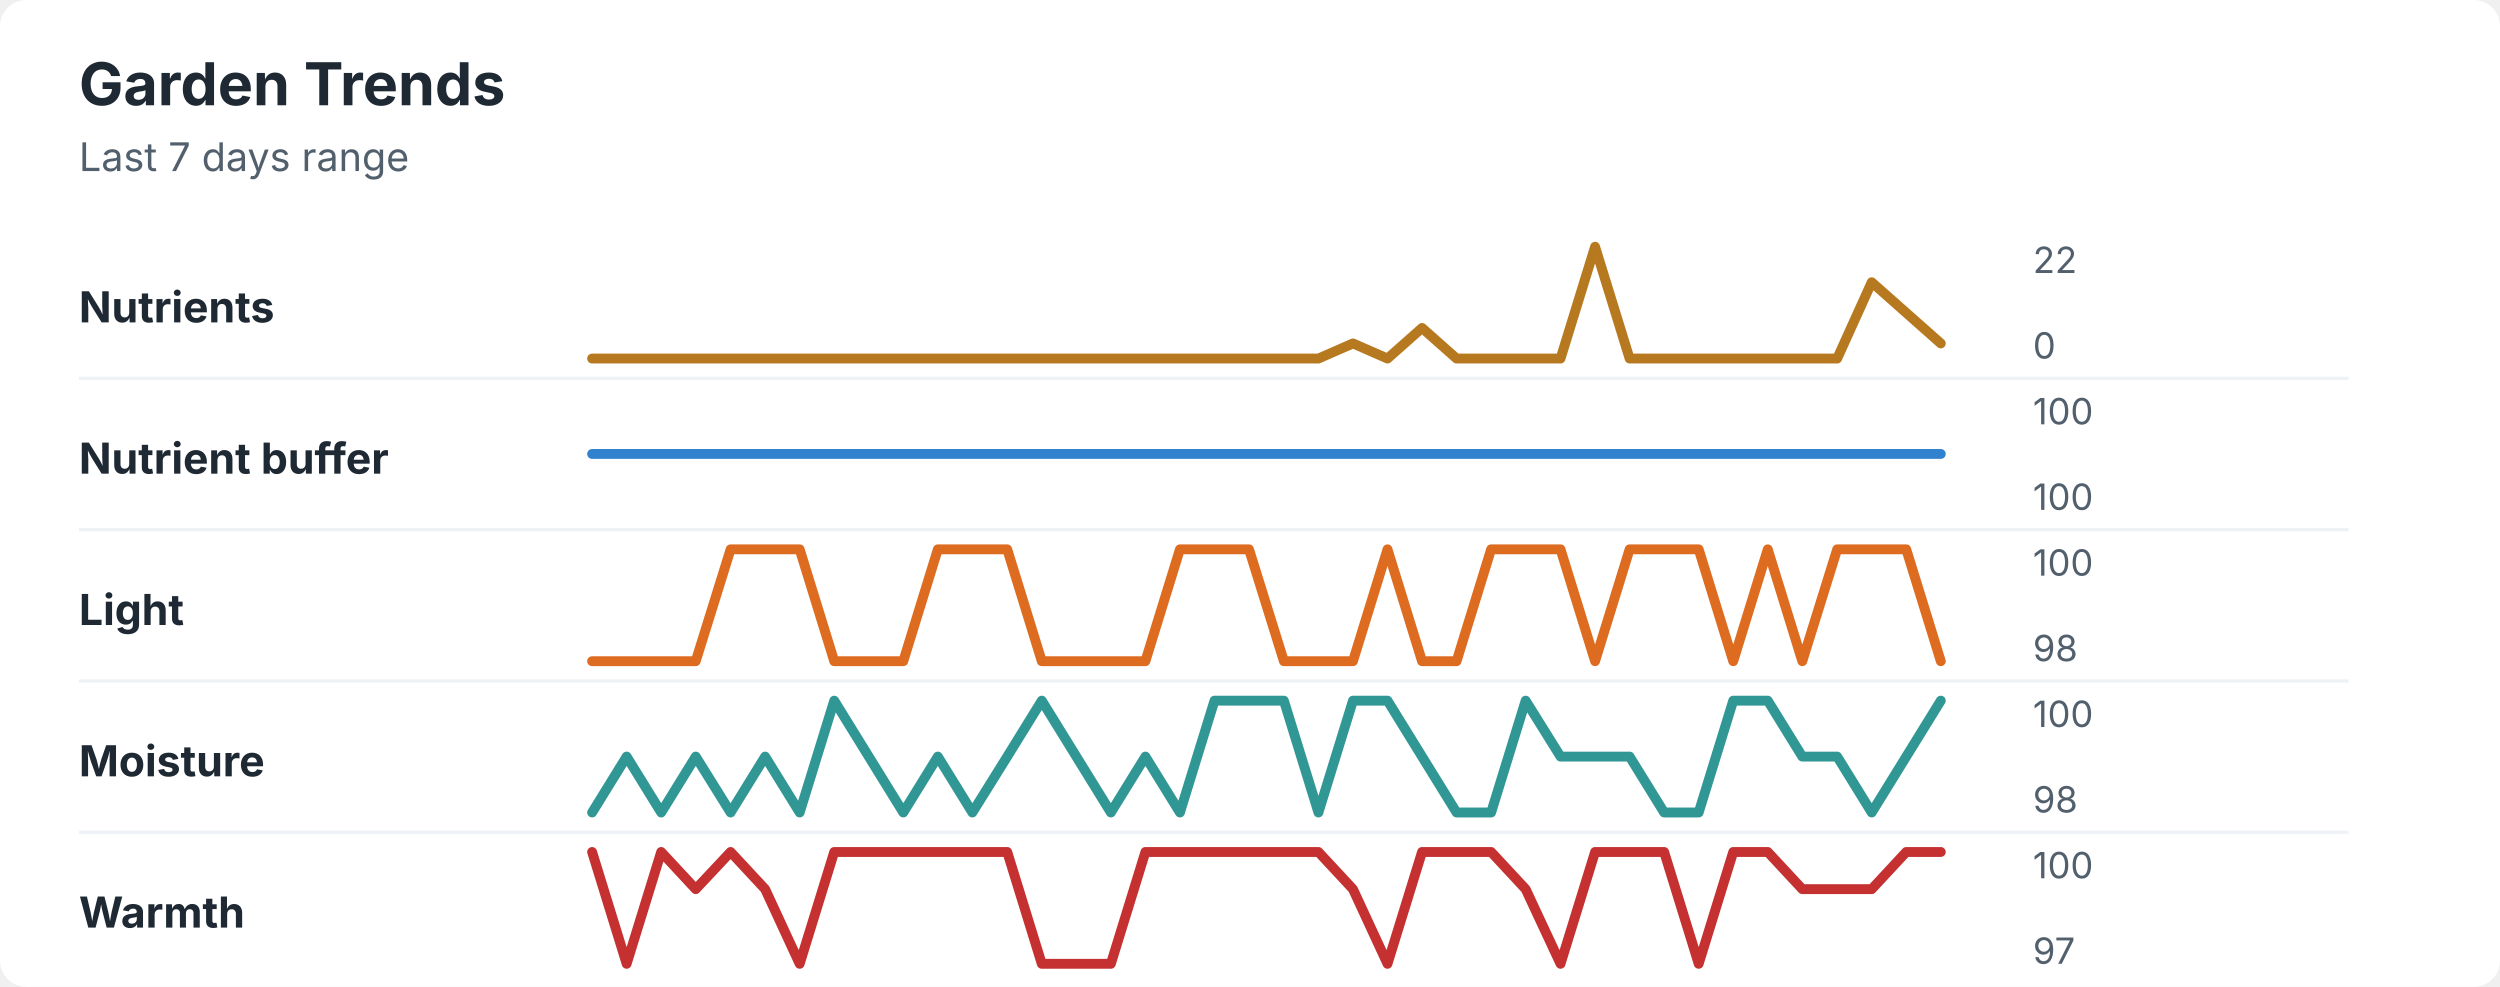
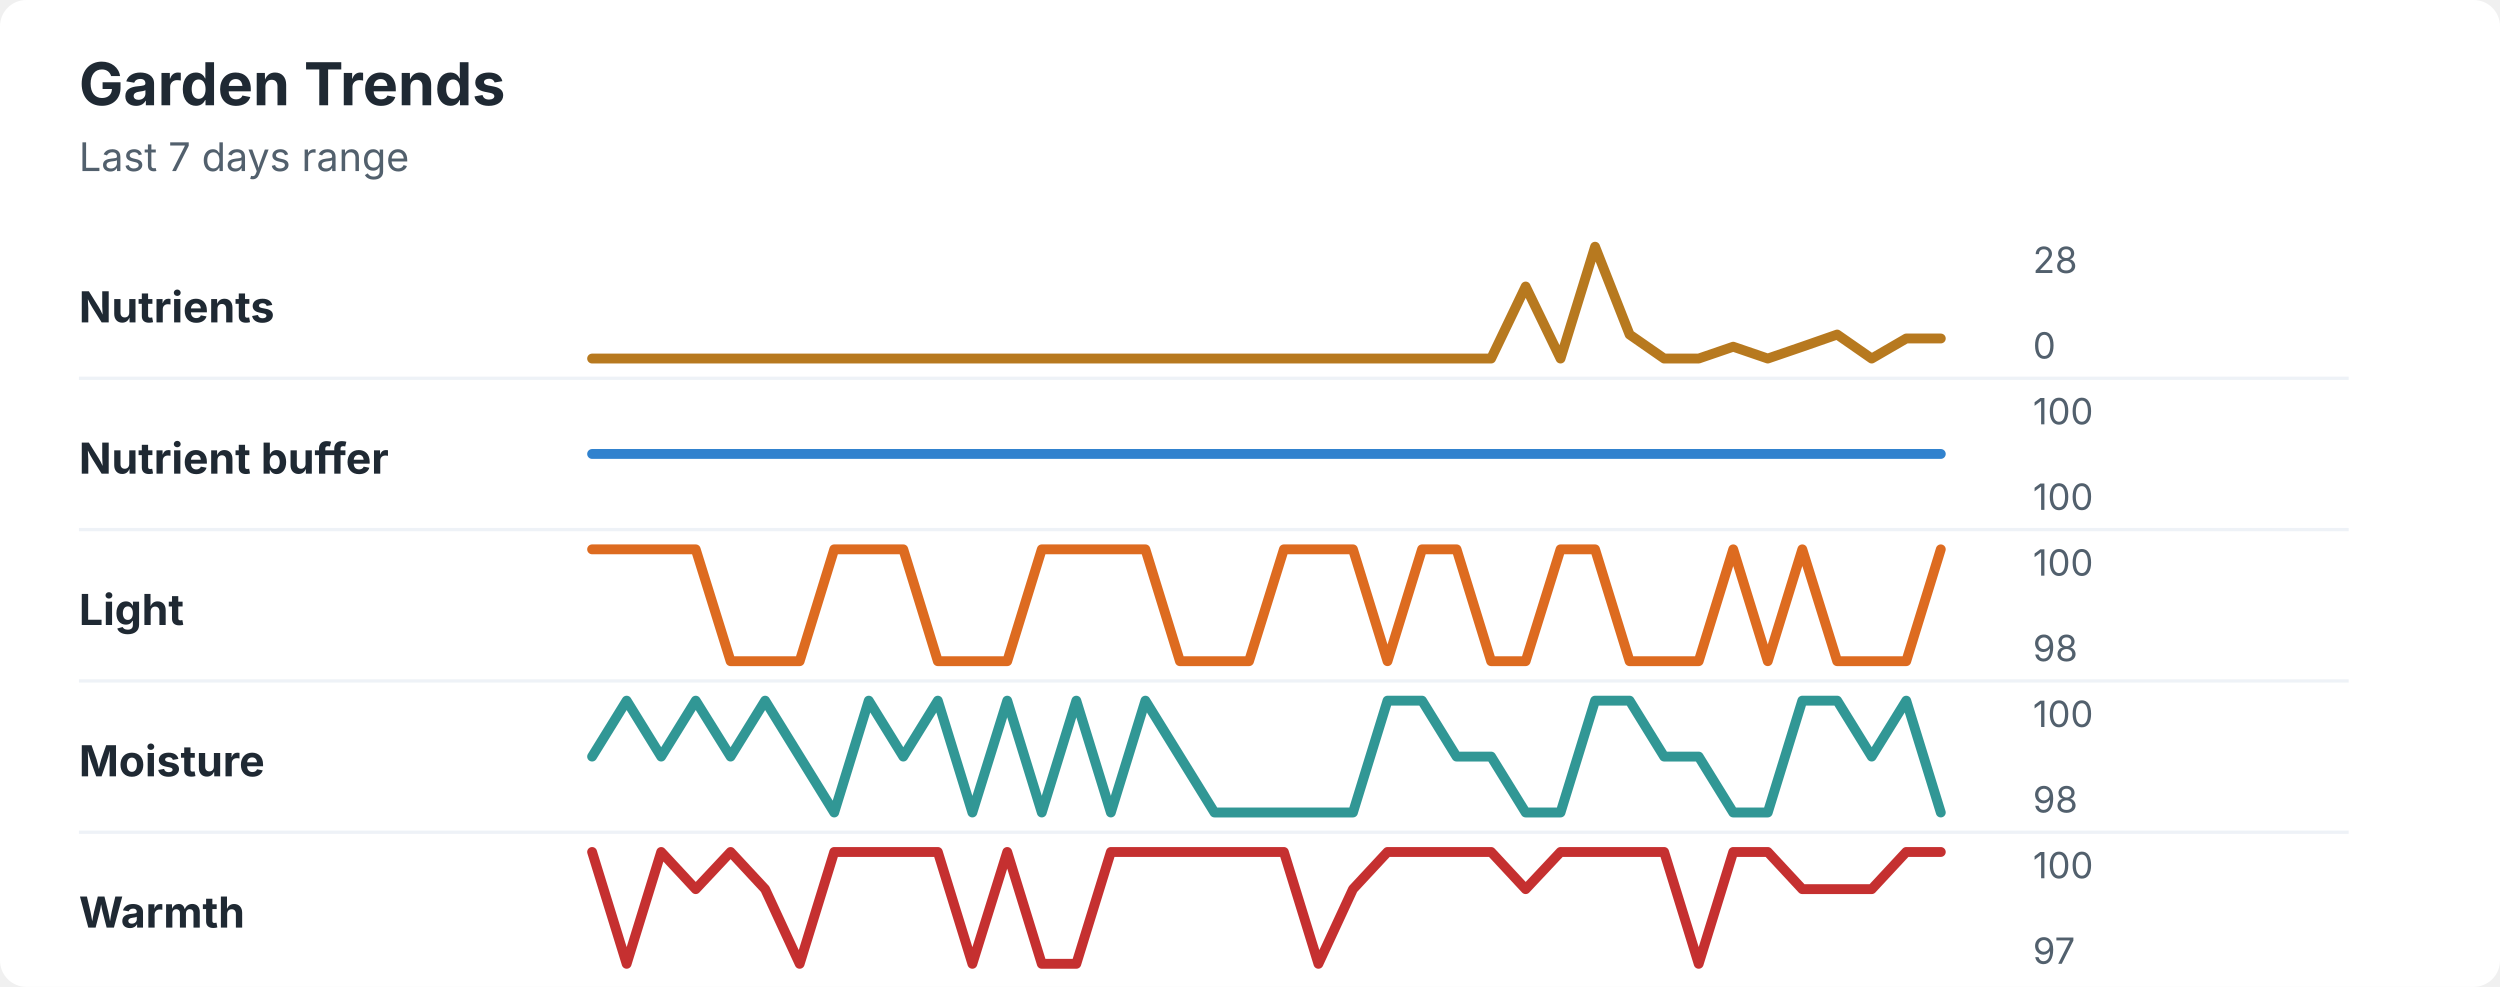
<svg xmlns="http://www.w3.org/2000/svg" width="760" height="300" viewBox="0 0 760 300" role="img" aria-labelledby="title desc">
  <rect width="760" height="300" rx="8" fill="#ffffff" />
  <style>
    text { font-family: -apple-system, BlinkMacSystemFont, "Segoe UI", sans-serif; }
    .title { font-size: 18px; font-weight: 700; fill: #1f2933; }
    .subtitle { font-size: 12px; fill: #52606d; }
    .label { font-size: 13px; font-weight: 650; fill: #1f2933; }
    .axis-value { font-size: 11px; fill: #52606d; }
    .separator { stroke: #eef2f7; stroke-width: 1; }
  </style>
  <text x="24" y="32" class="title">Garden Trends</text>
  <text x="24" y="52" class="subtitle">Last 7 days range</text>
  <text x="24" y="98" class="label">Nutrients</text>
-   <polyline points="180.0,109.0 190.5,109.0 201.0,109.0 211.5,109.0 222.1,109.0 232.6,109.0 243.1,109.0 253.6,109.0 264.1,109.0 274.6,109.0 285.1,109.0 295.6,109.0 306.2,109.0 316.7,109.0 327.2,109.0 337.7,109.0 348.2,109.0 358.7,109.0 369.2,109.0 379.7,109.0 390.3,109.0 400.8,109.0 411.3,104.4 421.8,109.0 432.3,99.7 442.8,109.0 453.3,109.0 463.8,109.0 474.4,109.0 484.9,75.0 495.4,109.0 505.9,109.0 516.4,109.0 526.9,109.0 537.4,109.0 547.9,109.0 558.5,109.0 569.0,85.8 579.5,95.1 590.0,104.4 " fill="none" stroke="#b7791f" stroke-width="3" stroke-linecap="round" stroke-linejoin="round" />
-   <text x="618" y="83" class="axis-value">22</text>
+   <polyline points="180.0,109.0 190.5,109.0 201.0,109.0 211.5,109.0 222.1,109.0 232.6,109.0 243.1,109.0 253.6,109.0 264.1,109.0 274.6,109.0 285.1,109.0 295.6,109.0 306.2,109.0 316.7,109.0 327.2,109.0 337.7,109.0 348.2,109.0 358.7,109.0 369.2,109.0 379.7,109.0 390.3,109.0 400.8,109.0 411.3,109.0 421.8,109.0 432.3,109.0 442.8,109.0 453.3,109.0 463.8,87.1 474.4,109.0 484.9,75.0 495.4,101.7 505.9,109.0 516.4,109.0 526.9,105.4 537.4,109.0 547.9,105.4 558.5,101.7 569.0,109.0 579.5,102.9 590.0,102.9 " fill="none" stroke="#b7791f" stroke-width="3" stroke-linecap="round" stroke-linejoin="round" />
+   <text x="618" y="83" class="axis-value">28</text>
  <text x="618" y="109" class="axis-value">0</text>
  <line x1="24" y1="115.0" x2="714" y2="115.0" class="separator" />
  <text x="24" y="144" class="label">Nutrient buffer</text>
  <polyline points="180.0,138.0 190.5,138.0 201.0,138.0 211.5,138.0 222.1,138.0 232.6,138.0 243.1,138.0 253.6,138.0 264.1,138.0 274.6,138.0 285.1,138.0 295.6,138.0 306.2,138.0 316.7,138.0 327.2,138.0 337.7,138.0 348.2,138.0 358.7,138.0 369.2,138.0 379.7,138.0 390.3,138.0 400.8,138.0 411.3,138.0 421.8,138.0 432.3,138.0 442.8,138.0 453.3,138.0 463.8,138.0 474.4,138.0 484.9,138.0 495.4,138.0 505.9,138.0 516.4,138.0 526.9,138.0 537.4,138.0 547.9,138.0 558.5,138.0 569.0,138.0 579.5,138.0 590.0,138.0 " fill="none" stroke="#3182ce" stroke-width="3" stroke-linecap="round" stroke-linejoin="round" />
  <text x="618" y="129" class="axis-value">100</text>
  <text x="618" y="155" class="axis-value">100</text>
  <line x1="24" y1="161.0" x2="714" y2="161.0" class="separator" />
  <text x="24" y="190" class="label">Light</text>
-   <polyline points="180.0,201.0 190.5,201.0 201.0,201.0 211.5,201.0 222.1,167.0 232.6,167.0 243.1,167.0 253.6,201.0 264.1,201.0 274.6,201.0 285.1,167.0 295.6,167.0 306.2,167.0 316.7,201.0 327.2,201.0 337.7,201.0 348.2,201.0 358.7,167.0 369.2,167.0 379.7,167.0 390.3,201.0 400.8,201.0 411.3,201.0 421.8,167.0 432.3,201.0 442.8,201.0 453.3,167.0 463.8,167.0 474.4,167.0 484.9,201.0 495.4,167.0 505.9,167.0 516.4,167.0 526.9,201.0 537.4,167.0 547.9,201.0 558.5,167.0 569.0,167.0 579.5,167.0 590.0,201.0 " fill="none" stroke="#dd6b20" stroke-width="3" stroke-linecap="round" stroke-linejoin="round" />
+   <polyline points="180.0,167.0 190.5,167.0 201.0,167.0 211.5,167.0 222.1,201.0 232.6,201.0 243.1,201.0 253.6,167.0 264.1,167.0 274.6,167.0 285.1,201.0 295.6,201.0 306.2,201.0 316.7,167.0 327.2,167.0 337.7,167.0 348.2,167.0 358.7,201.0 369.2,201.0 379.7,201.0 390.3,167.0 400.8,167.0 411.3,167.0 421.8,201.0 432.3,167.0 442.8,167.0 453.3,201.0 463.8,201.0 474.4,167.0 484.9,167.0 495.4,201.0 505.9,201.0 516.4,201.0 526.9,167.0 537.4,201.0 547.9,167.0 558.5,201.0 569.0,201.0 579.5,201.0 590.0,167.0 " fill="none" stroke="#dd6b20" stroke-width="3" stroke-linecap="round" stroke-linejoin="round" />
  <text x="618" y="175" class="axis-value">100</text>
  <text x="618" y="201" class="axis-value">98</text>
  <line x1="24" y1="207.0" x2="714" y2="207.0" class="separator" />
  <text x="24" y="236" class="label">Moisture</text>
-   <polyline points="180.0,247.0 190.5,230.0 201.0,247.0 211.5,230.0 222.1,247.0 232.6,230.0 243.1,247.0 253.6,213.0 264.1,230.0 274.6,247.0 285.1,230.0 295.6,247.0 306.2,230.0 316.7,213.0 327.2,230.0 337.7,247.0 348.2,230.0 358.7,247.0 369.2,213.0 379.7,213.0 390.3,213.0 400.8,247.0 411.3,213.0 421.8,213.0 432.3,230.0 442.8,247.0 453.3,247.0 463.8,213.0 474.4,230.0 484.9,230.0 495.4,230.0 505.9,247.0 516.4,247.0 526.9,213.0 537.4,213.0 547.9,230.0 558.5,230.0 569.0,247.0 579.5,230.0 590.0,213.0 " fill="none" stroke="#319795" stroke-width="3" stroke-linecap="round" stroke-linejoin="round" />
+   <polyline points="180.0,230.0 190.5,213.0 201.0,230.0 211.5,213.0 222.1,230.0 232.6,213.0 243.1,230.0 253.6,247.0 264.1,213.0 274.6,230.0 285.1,213.0 295.6,247.0 306.2,213.0 316.7,247.0 327.2,213.0 337.7,247.0 348.2,213.0 358.7,230.0 369.2,247.0 379.7,247.0 390.3,247.0 400.8,247.0 411.3,247.0 421.8,213.0 432.3,213.0 442.8,230.0 453.3,230.0 463.8,247.0 474.4,247.0 484.9,213.0 495.4,213.0 505.9,230.0 516.4,230.0 526.9,247.0 537.4,247.0 547.9,213.0 558.5,213.0 569.0,230.0 579.5,213.0 590.0,247.0 " fill="none" stroke="#319795" stroke-width="3" stroke-linecap="round" stroke-linejoin="round" />
  <text x="618" y="221" class="axis-value">100</text>
  <text x="618" y="247" class="axis-value">98</text>
  <line x1="24" y1="253.0" x2="714" y2="253.0" class="separator" />
  <text x="24" y="282" class="label">Warmth</text>
-   <polyline points="180.0,259.0 190.5,293.0 201.0,259.0 211.5,270.3 222.1,259.0 232.6,270.3 243.1,293.0 253.6,259.0 264.1,259.0 274.6,259.0 285.1,259.0 295.6,259.0 306.2,259.0 316.7,293.0 327.2,293.0 337.7,293.0 348.2,259.0 358.7,259.0 369.2,259.0 379.7,259.0 390.3,259.0 400.8,259.0 411.3,270.3 421.8,293.0 432.3,259.0 442.8,259.0 453.3,259.0 463.8,270.3 474.4,293.0 484.9,259.0 495.4,259.0 505.9,259.0 516.4,293.0 526.9,259.0 537.4,259.0 547.9,270.3 558.5,270.3 569.0,270.3 579.5,259.0 590.0,259.0 " fill="none" stroke="#c53030" stroke-width="3" stroke-linecap="round" stroke-linejoin="round" />
+   <polyline points="180.0,259.0 190.5,293.0 201.0,259.0 211.5,270.3 222.1,259.0 232.6,270.3 243.1,293.0 253.6,259.0 264.1,259.0 274.6,259.0 285.1,259.0 295.6,293.0 306.2,259.0 316.7,293.0 327.2,293.0 337.7,259.0 348.2,259.0 358.7,259.0 369.2,259.0 379.7,259.0 390.3,259.0 400.8,293.0 411.3,270.3 421.8,259.0 432.3,259.0 442.8,259.0 453.3,259.0 463.8,270.3 474.4,259.0 484.9,259.0 495.4,259.0 505.9,259.0 516.4,293.0 526.9,259.0 537.4,259.0 547.9,270.3 558.5,270.3 569.0,270.3 579.5,259.0 590.0,259.0 " fill="none" stroke="#c53030" stroke-width="3" stroke-linecap="round" stroke-linejoin="round" />
  <text x="618" y="267" class="axis-value">100</text>
  <text x="618" y="293" class="axis-value">97</text>
</svg>
